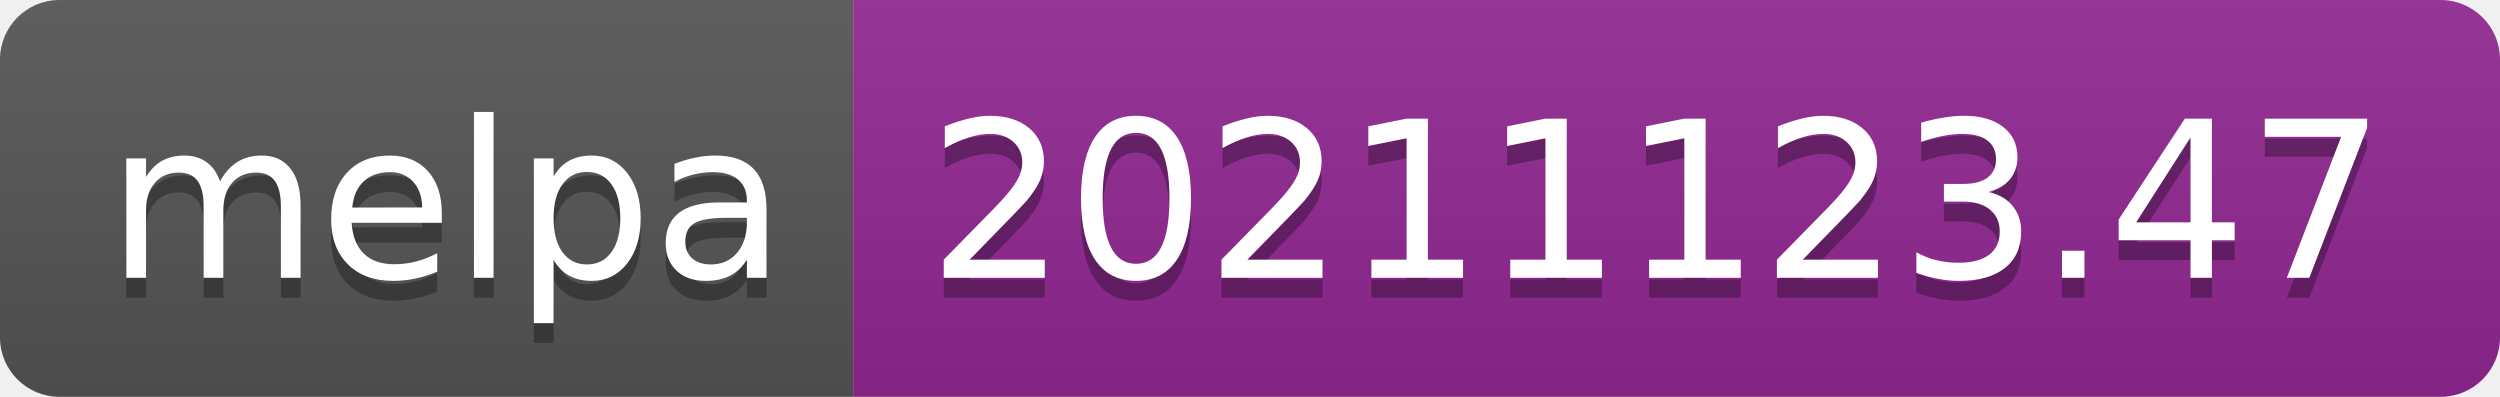
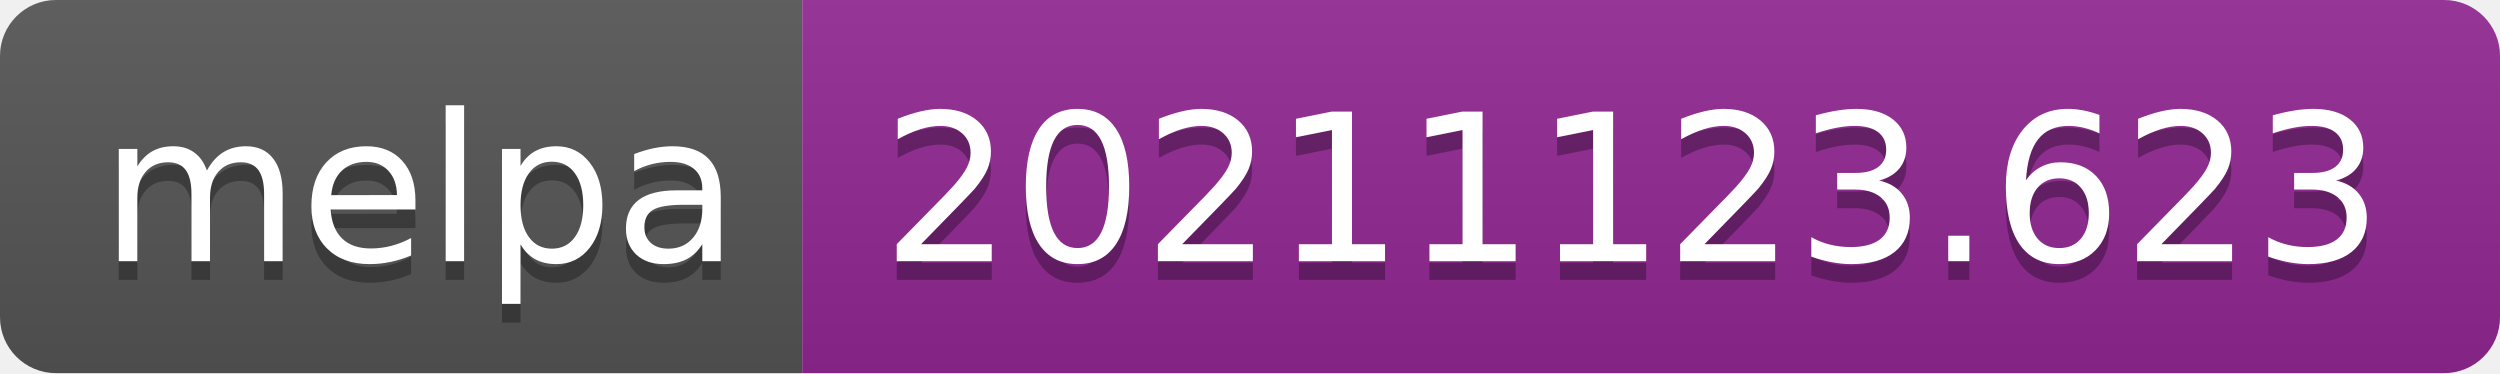
- <svg xmlns="http://www.w3.org/2000/svg" width="126" height="20" role="img" aria-label="melpa: 20211123.47">
+ <svg xmlns="http://www.w3.org/2000/svg" width="134" height="20" role="img" aria-label="melpa: 20211123.623">
  <linearGradient id="s" x2="0" y2="100%">
    <stop offset="0" stop-color="#bbb" stop-opacity=".1" />
    <stop offset="1" stop-opacity=".1" />
  </linearGradient>
  <clipPath id="r">
-     <rect width="126" height="20" rx="3" fill="#fff" />
+     <rect width="134" height="20" rx="3" fill="#fff" />
  </clipPath>
  <g clip-path="url(#r)">
    <rect width="43" height="20" fill="#555" />
-     <rect x="43" width="83" height="20" fill="#922793" />
-     <rect width="126" height="20" fill="url(#s)" />
+     <rect x="43" width="91" height="20" fill="#922793" />
+     <rect width="134" height="20" fill="url(#s)" />
  </g>
  <g fill="#fff" text-anchor="middle" font-family="Verdana,Geneva,DejaVu Sans,sans-serif" text-rendering="geometricPrecision" font-size="110">
    <text aria-hidden="true" x="225" y="150" fill="#010101" fill-opacity=".3" transform="scale(.1)" textLength="330">melpa</text>
    <text x="225" y="140" transform="scale(.1)" fill="#fff" textLength="330">melpa</text>
-     <text aria-hidden="true" x="835" y="150" fill="#010101" fill-opacity=".3" transform="scale(.1)" textLength="730">20211123.47</text>
-     <text x="835" y="140" transform="scale(.1)" fill="#fff" textLength="730">20211123.47</text>
+     <text aria-hidden="true" x="875" y="150" fill="#010101" fill-opacity=".3" transform="scale(.1)" textLength="810">20211123.623</text>
+     <text x="875" y="140" transform="scale(.1)" fill="#fff" textLength="810">20211123.623</text>
  </g>
</svg>
